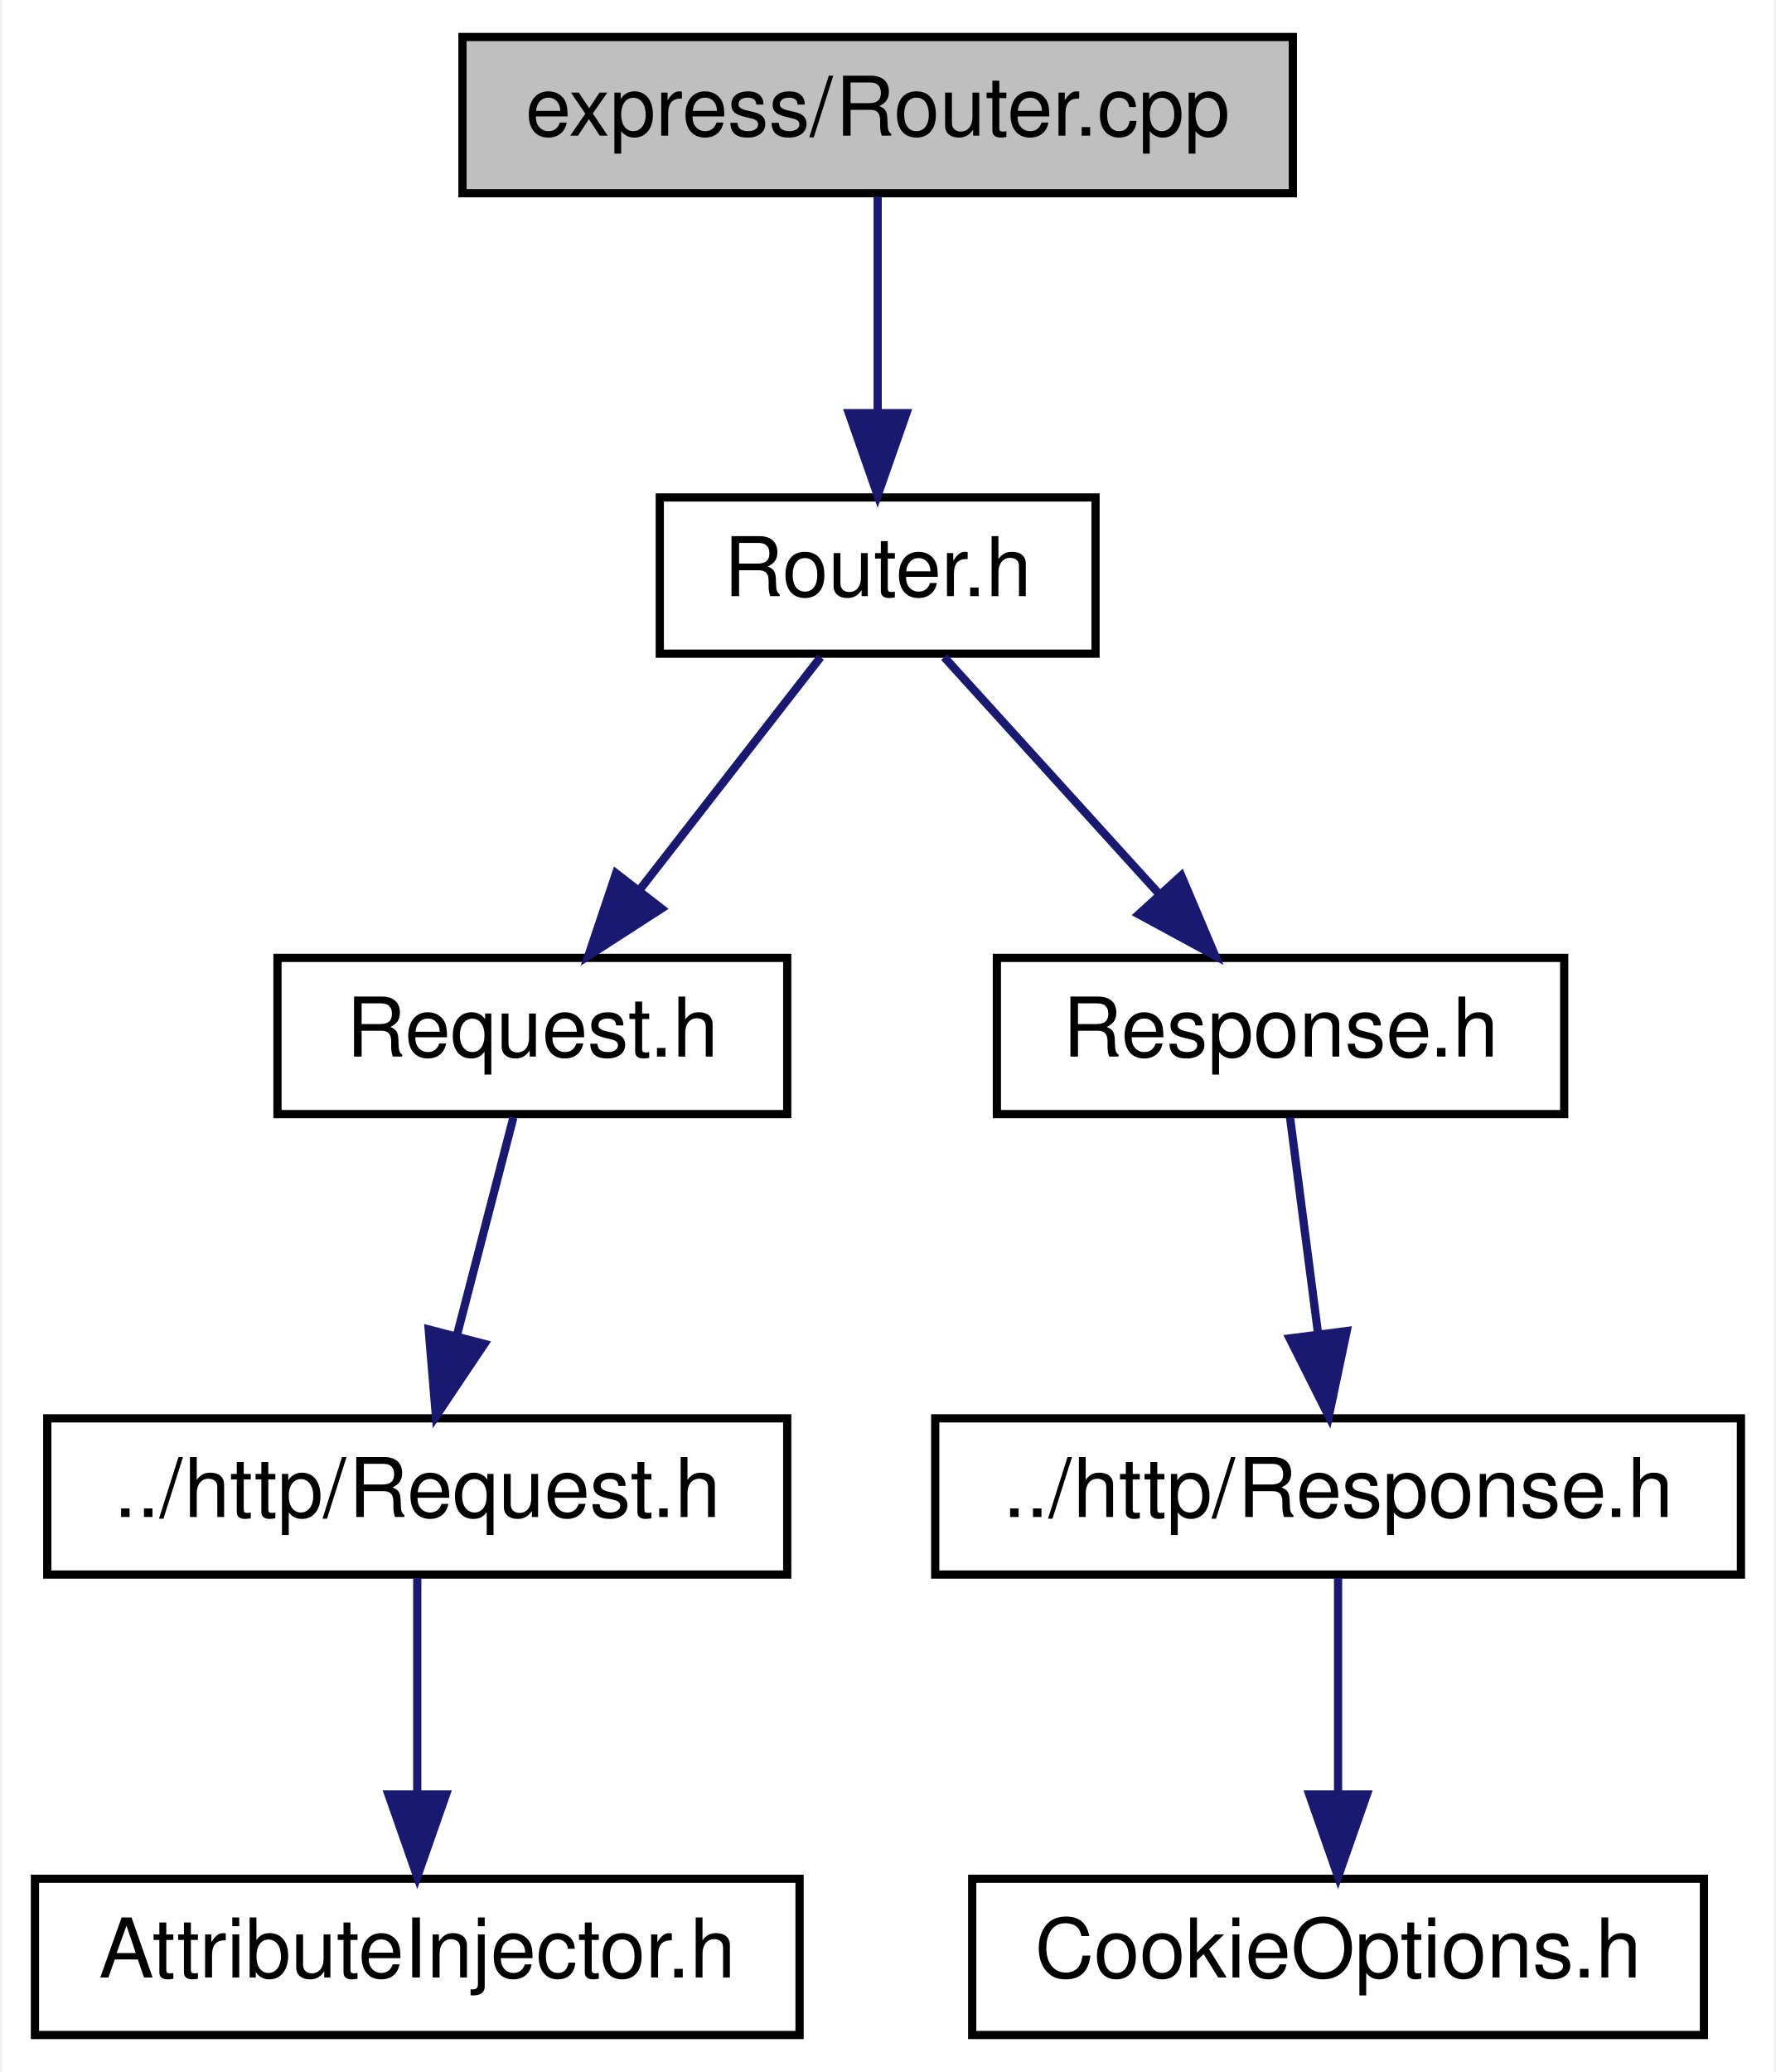
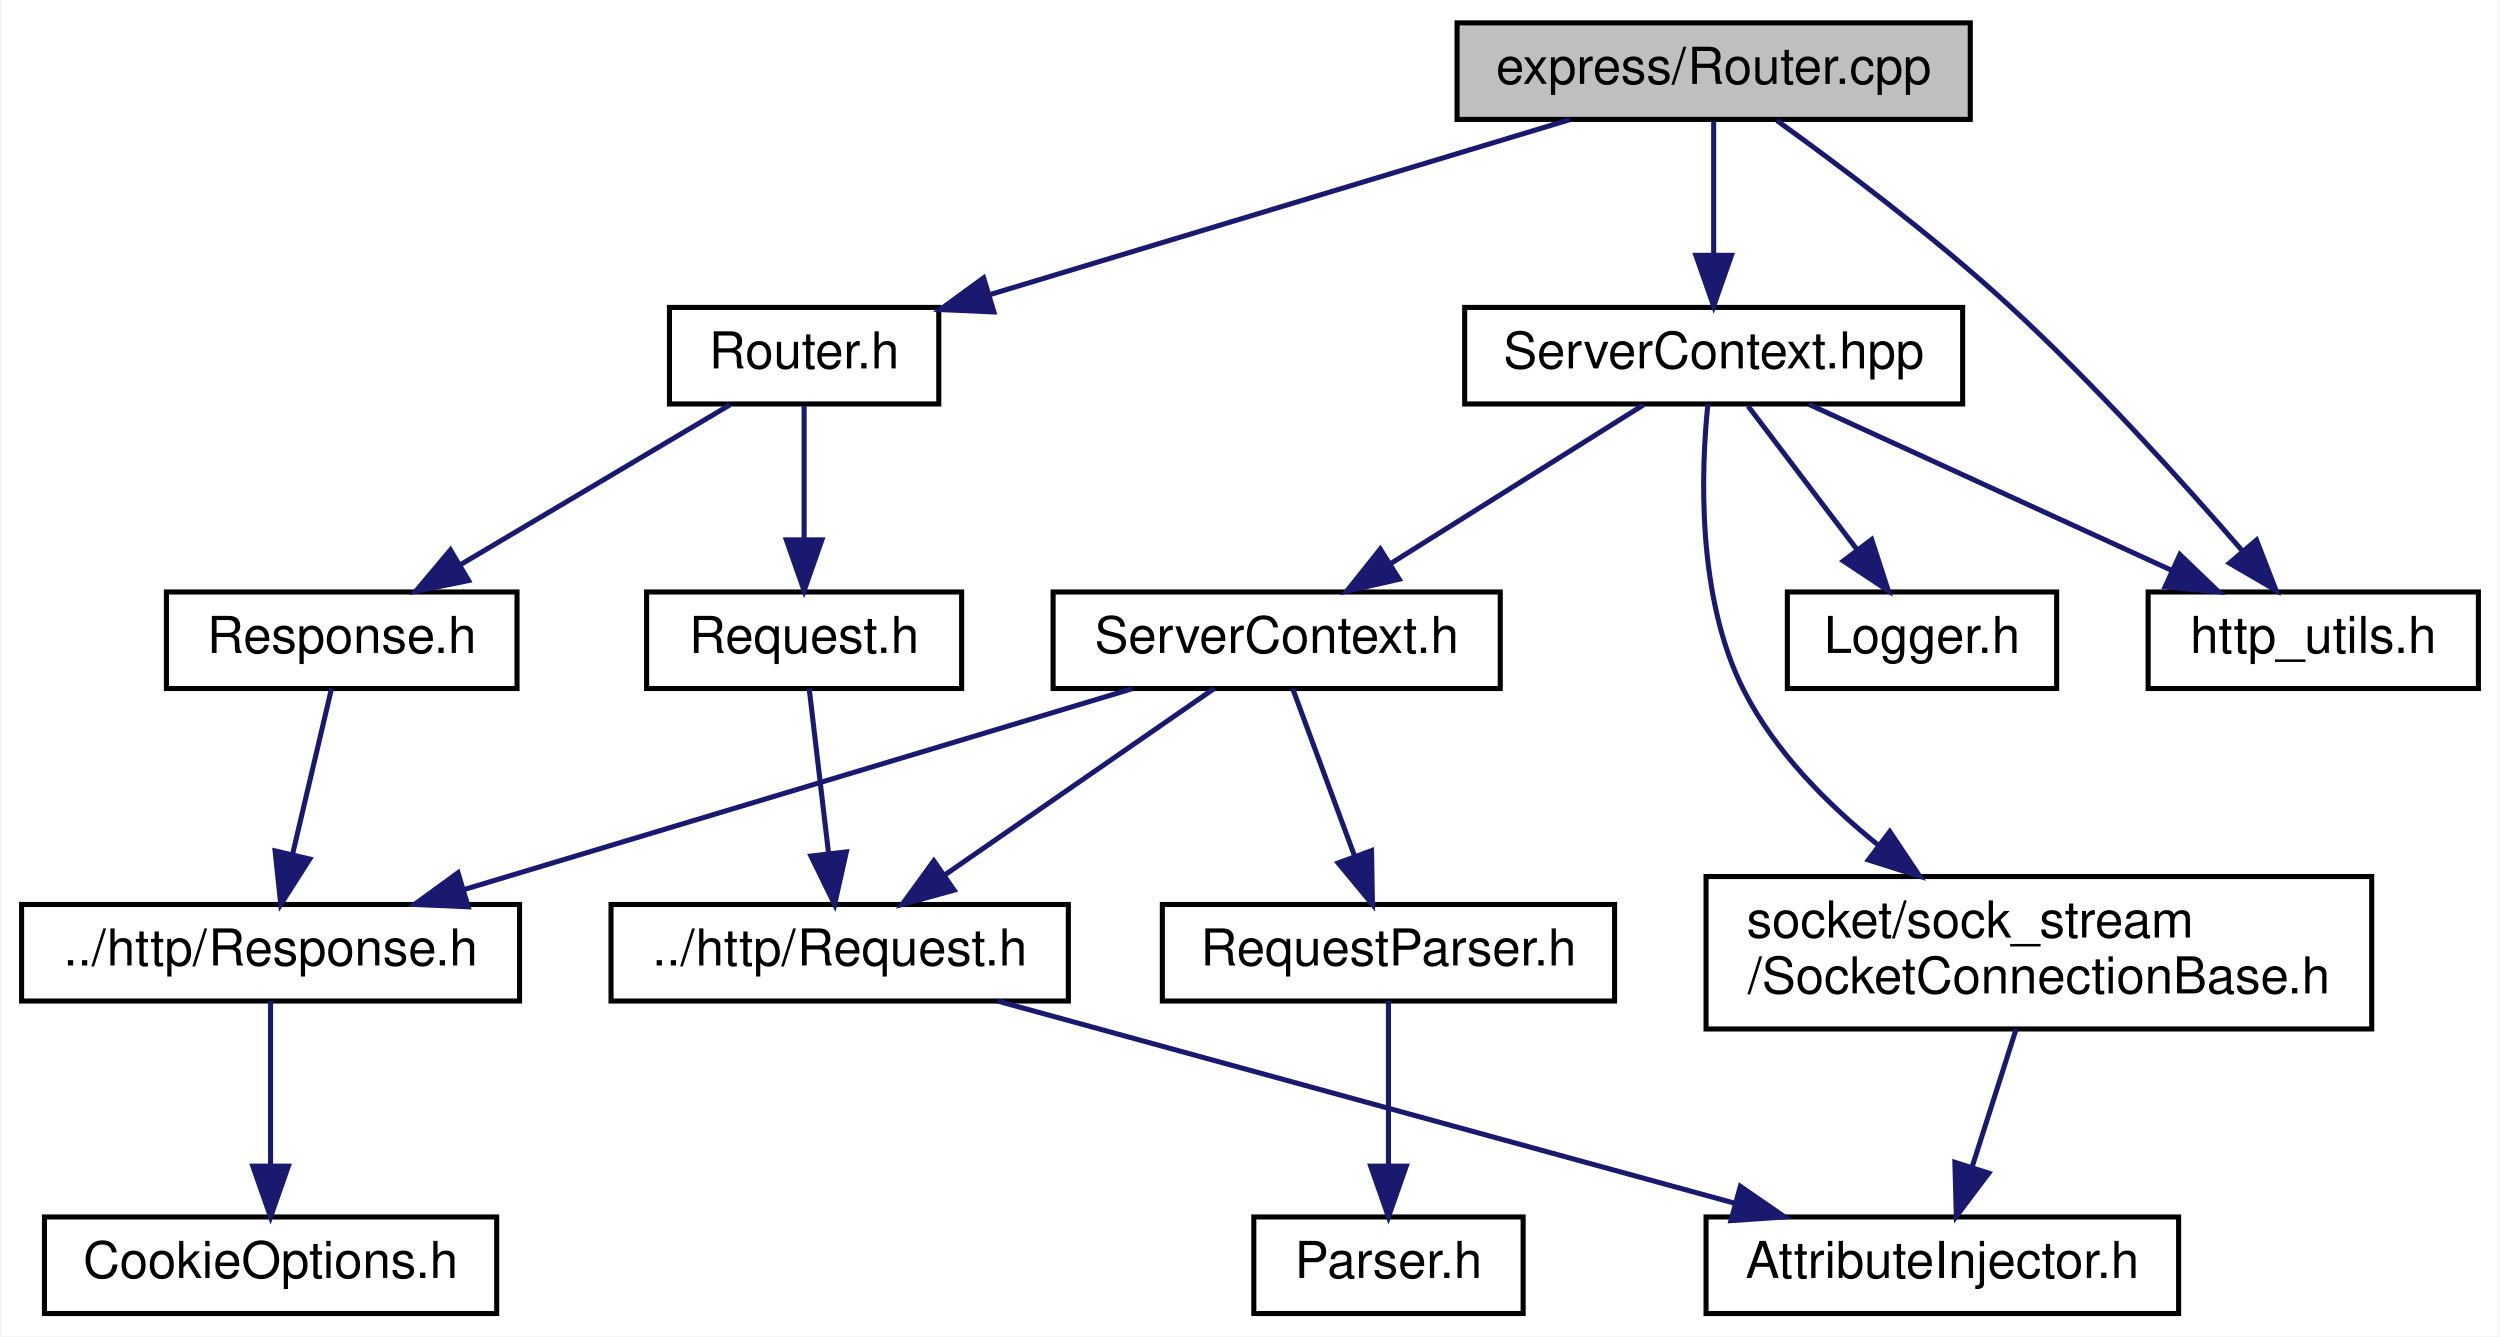
- <svg xmlns="http://www.w3.org/2000/svg" xmlns:xlink="http://www.w3.org/1999/xlink" width="216pt" height="252pt" viewBox="0.00 0.00 215.50 252.00">
-   <g id="graph0" class="graph" transform="scale(1 1) rotate(0) translate(4 248)">
-     <polygon fill="white" stroke="transparent" points="-4,4 -4,-248 211.5,-248 211.5,4 -4,4" />
+ <svg xmlns="http://www.w3.org/2000/svg" xmlns:xlink="http://www.w3.org/1999/xlink" width="492pt" height="263pt" viewBox="0.00 0.00 491.50 263.00">
+   <g id="graph0" class="graph" transform="scale(1 1) rotate(0) translate(4 259)">
+     <polygon fill="white" stroke="transparent" points="-4,4 -4,-259 487.5,-259 487.5,4 -4,4" />
    <g id="node1" class="node">
      <g id="a_node1">
        <a xlink:title=" ">
-           <polygon fill="#bfbfbf" stroke="black" points="52,-224.5 52,-243.5 153,-243.5 153,-224.5 52,-224.5" />
-           <text text-anchor="middle" x="102.5" y="-231.5" font-family="Helvetica,sans-Serif" font-size="10.00">express/Router.cpp</text>
+           <polygon fill="#bfbfbf" stroke="black" points="282.5,-235.5 282.5,-254.5 383.5,-254.5 383.5,-235.5 282.5,-235.5" />
+           <text text-anchor="middle" x="333" y="-242.5" font-family="Helvetica,sans-Serif" font-size="10.00">express/Router.cpp</text>
        </a>
      </g>
    </g>
    <g id="node2" class="node">
      <g id="a_node2">
        <a xlink:href="_router_8h.html" target="_top" xlink:title=" ">
-           <polygon fill="white" stroke="black" points="76,-168.5 76,-187.5 129,-187.5 129,-168.5 76,-168.5" />
-           <text text-anchor="middle" x="102.5" y="-175.5" font-family="Helvetica,sans-Serif" font-size="10.00">Router.h</text>
+           <polygon fill="white" stroke="black" points="127.5,-179.5 127.5,-198.5 180.5,-198.5 180.5,-179.5 127.5,-179.5" />
+           <text text-anchor="middle" x="154" y="-186.5" font-family="Helvetica,sans-Serif" font-size="10.00">Router.h</text>
        </a>
      </g>
    </g>
    <g id="edge1" class="edge">
-       <path fill="none" stroke="midnightblue" d="M102.5,-224.08C102.5,-217.01 102.5,-206.86 102.5,-197.99" />
-       <polygon fill="midnightblue" stroke="midnightblue" points="106,-197.75 102.5,-187.75 99,-197.75 106,-197.75" />
+       <path fill="none" stroke="midnightblue" d="M304.64,-235.44C273.82,-226.15 224.46,-211.26 190.71,-201.07" />
+       <polygon fill="midnightblue" stroke="midnightblue" points="191.35,-197.61 180.77,-198.08 189.33,-204.31 191.35,-197.61" />
+     </g>
+     <g id="node9" class="node">
+       <g id="a_node9">
+         <a xlink:href="_server_context_8hpp.html" target="_top" xlink:title=" ">
+           <polygon fill="white" stroke="black" points="284,-179.5 284,-198.5 382,-198.5 382,-179.5 284,-179.5" />
+           <text text-anchor="middle" x="333" y="-186.5" font-family="Helvetica,sans-Serif" font-size="10.00">ServerContext.hpp</text>
+         </a>
+       </g>
+     </g>
+     <g id="edge8" class="edge">
+       <path fill="none" stroke="midnightblue" d="M333,-235.08C333,-228.01 333,-217.86 333,-208.99" />
+       <polygon fill="midnightblue" stroke="midnightblue" points="336.5,-208.75 333,-198.75 329.5,-208.75 336.5,-208.75" />
+     </g>
+     <g id="node14" class="node">
+       <g id="a_node14">
+         <a xlink:href="http__utils_8h.html" target="_top" xlink:title=" ">
+           <polygon fill="white" stroke="black" points="418.5,-123.5 418.5,-142.5 483.5,-142.5 483.5,-123.5 418.5,-123.5" />
+           <text text-anchor="middle" x="451" y="-130.5" font-family="Helvetica,sans-Serif" font-size="10.00">http_utils.h</text>
+         </a>
+       </g>
+     </g>
+     <g id="edge18" class="edge">
+       <path fill="none" stroke="midnightblue" d="M345.47,-235.25C357.55,-226.57 376.17,-212.62 391,-199 407.86,-183.52 425.43,-164.03 437.17,-150.45" />
+       <polygon fill="midnightblue" stroke="midnightblue" points="439.83,-152.72 443.66,-142.84 434.5,-148.17 439.83,-152.72" />
    </g>
    <g id="node3" class="node">
      <g id="a_node3">
        <a xlink:href="express_2_request_8h.html" target="_top" xlink:title=" ">
-           <polygon fill="white" stroke="black" points="29.5,-112.5 29.5,-131.5 91.5,-131.5 91.5,-112.5 29.5,-112.5" />
-           <text text-anchor="middle" x="60.5" y="-119.5" font-family="Helvetica,sans-Serif" font-size="10.00">Request.h</text>
+           <polygon fill="white" stroke="black" points="123,-123.5 123,-142.5 185,-142.5 185,-123.5 123,-123.5" />
+           <text text-anchor="middle" x="154" y="-130.5" font-family="Helvetica,sans-Serif" font-size="10.00">Request.h</text>
        </a>
      </g>
    </g>
    <g id="edge2" class="edge">
-       <path fill="none" stroke="midnightblue" d="M95.56,-168.08C89.57,-160.38 80.75,-149.03 73.45,-139.65" />
-       <polygon fill="midnightblue" stroke="midnightblue" points="76.21,-137.5 67.31,-131.75 70.68,-141.79 76.21,-137.5" />
+       <path fill="none" stroke="midnightblue" d="M154,-179.08C154,-172.01 154,-161.86 154,-152.99" />
+       <polygon fill="midnightblue" stroke="midnightblue" points="157.5,-152.75 154,-142.75 150.5,-152.75 157.5,-152.75" />
    </g>
    <g id="node6" class="node">
      <g id="a_node6">
        <a xlink:href="express_2_response_8h.html" target="_top" xlink:title=" ">
-           <polygon fill="white" stroke="black" points="117,-112.5 117,-131.5 186,-131.5 186,-112.5 117,-112.5" />
-           <text text-anchor="middle" x="151.5" y="-119.5" font-family="Helvetica,sans-Serif" font-size="10.00">Response.h</text>
+           <polygon fill="white" stroke="black" points="28.5,-123.5 28.5,-142.5 97.5,-142.5 97.5,-123.5 28.5,-123.5" />
+           <text text-anchor="middle" x="63" y="-130.5" font-family="Helvetica,sans-Serif" font-size="10.00">Response.h</text>
        </a>
      </g>
    </g>
    <g id="edge5" class="edge">
-       <path fill="none" stroke="midnightblue" d="M110.59,-168.08C117.66,-160.3 128.09,-148.8 136.65,-139.37" />
-       <polygon fill="midnightblue" stroke="midnightblue" points="139.43,-141.51 143.56,-131.75 134.25,-136.8 139.43,-141.51" />
+       <path fill="none" stroke="midnightblue" d="M139.38,-179.32C125.05,-170.82 102.99,-157.73 86.25,-147.8" />
+       <polygon fill="midnightblue" stroke="midnightblue" points="87.97,-144.75 77.58,-142.65 84.4,-150.77 87.97,-144.75" />
    </g>
    <g id="node4" class="node">
      <g id="a_node4">
        <a xlink:href="http_2_request_8h.html" target="_top" xlink:title=" ">
-           <polygon fill="white" stroke="black" points="1.5,-56.5 1.5,-75.5 91.5,-75.5 91.5,-56.5 1.5,-56.5" />
-           <text text-anchor="middle" x="46.5" y="-63.5" font-family="Helvetica,sans-Serif" font-size="10.00">../http/Request.h</text>
+           <polygon fill="white" stroke="black" points="116,-62 116,-81 206,-81 206,-62 116,-62" />
+           <text text-anchor="middle" x="161" y="-69" font-family="Helvetica,sans-Serif" font-size="10.00">../http/Request.h</text>
        </a>
      </g>
    </g>
    <g id="edge3" class="edge">
-       <path fill="none" stroke="midnightblue" d="M58.19,-112.08C56.33,-104.93 53.66,-94.64 51.35,-85.69" />
-       <polygon fill="midnightblue" stroke="midnightblue" points="54.67,-84.55 48.77,-75.75 47.89,-86.31 54.67,-84.55" />
+       <path fill="none" stroke="midnightblue" d="M155,-123.48C155.99,-115.08 157.53,-101.98 158.8,-91.16" />
+       <polygon fill="midnightblue" stroke="midnightblue" points="162.31,-91.35 160,-81.01 155.35,-90.53 162.31,-91.35" />
    </g>
    <g id="node5" class="node">
      <g id="a_node5">
        <a xlink:href="_attribute_injector_8h.html" target="_top" xlink:title=" ">
-           <polygon fill="white" stroke="black" points="0,-0.5 0,-19.5 93,-19.5 93,-0.5 0,-0.5" />
-           <text text-anchor="middle" x="46.5" y="-7.5" font-family="Helvetica,sans-Serif" font-size="10.00">AttributeInjector.h</text>
+           <polygon fill="white" stroke="black" points="331.5,-0.5 331.5,-19.5 424.5,-19.5 424.5,-0.5 331.5,-0.5" />
+           <text text-anchor="middle" x="378" y="-7.5" font-family="Helvetica,sans-Serif" font-size="10.00">AttributeInjector.h</text>
        </a>
      </g>
    </g>
    <g id="edge4" class="edge">
-       <path fill="none" stroke="midnightblue" d="M46.5,-56.08C46.5,-49.01 46.5,-38.86 46.5,-29.99" />
-       <polygon fill="midnightblue" stroke="midnightblue" points="50,-29.75 46.5,-19.75 43,-29.75 50,-29.75" />
+       <path fill="none" stroke="midnightblue" d="M192.09,-61.98C230.28,-51.5 295.17,-33.71 337.3,-22.16" />
+       <polygon fill="midnightblue" stroke="midnightblue" points="338.25,-25.53 346.97,-19.51 336.4,-18.78 338.25,-25.53" />
    </g>
    <g id="node7" class="node">
      <g id="a_node7">
        <a xlink:href="http_2_response_8h.html" target="_top" xlink:title=" ">
-           <polygon fill="white" stroke="black" points="109.5,-56.5 109.5,-75.5 207.5,-75.5 207.5,-56.5 109.5,-56.5" />
-           <text text-anchor="middle" x="158.5" y="-63.5" font-family="Helvetica,sans-Serif" font-size="10.00">../http/Response.h</text>
+           <polygon fill="white" stroke="black" points="0,-62 0,-81 98,-81 98,-62 0,-62" />
+           <text text-anchor="middle" x="49" y="-69" font-family="Helvetica,sans-Serif" font-size="10.00">../http/Response.h</text>
        </a>
      </g>
    </g>
    <g id="edge6" class="edge">
-       <path fill="none" stroke="midnightblue" d="M152.66,-112.08C153.58,-104.93 154.92,-94.64 156.08,-85.69" />
-       <polygon fill="midnightblue" stroke="midnightblue" points="159.55,-86.12 157.37,-75.75 152.61,-85.22 159.55,-86.12" />
+       <path fill="none" stroke="midnightblue" d="M60.99,-123.48C59,-114.99 55.87,-101.7 53.31,-90.82" />
+       <polygon fill="midnightblue" stroke="midnightblue" points="56.7,-89.94 51,-81.01 49.89,-91.54 56.7,-89.94" />
    </g>
    <g id="node8" class="node">
      <g id="a_node8">
        <a xlink:href="_cookie_options_8h.html" target="_top" xlink:title=" ">
-           <polygon fill="white" stroke="black" points="114,-0.5 114,-19.5 203,-19.5 203,-0.5 114,-0.5" />
-           <text text-anchor="middle" x="158.5" y="-7.5" font-family="Helvetica,sans-Serif" font-size="10.00">CookieOptions.h</text>
+           <polygon fill="white" stroke="black" points="4.5,-0.5 4.5,-19.5 93.5,-19.5 93.5,-0.5 4.5,-0.5" />
+           <text text-anchor="middle" x="49" y="-7.5" font-family="Helvetica,sans-Serif" font-size="10.00">CookieOptions.h</text>
        </a>
      </g>
    </g>
    <g id="edge7" class="edge">
-       <path fill="none" stroke="midnightblue" d="M158.5,-56.08C158.5,-49.01 158.5,-38.86 158.5,-29.99" />
-       <polygon fill="midnightblue" stroke="midnightblue" points="162,-29.75 158.5,-19.75 155,-29.75 162,-29.75" />
+       <path fill="none" stroke="midnightblue" d="M49,-61.98C49,-53.58 49,-40.48 49,-29.66" />
+       <polygon fill="midnightblue" stroke="midnightblue" points="52.5,-29.51 49,-19.51 45.5,-29.51 52.5,-29.51" />
+     </g>
+     <g id="node10" class="node">
+       <g id="a_node10">
+         <a xlink:href="_logger_8h.html" target="_top" xlink:title=" ">
+           <polygon fill="white" stroke="black" points="347.5,-123.5 347.5,-142.5 400.5,-142.5 400.5,-123.5 347.5,-123.5" />
+           <text text-anchor="middle" x="374" y="-130.5" font-family="Helvetica,sans-Serif" font-size="10.00">Logger.h</text>
+         </a>
+       </g>
+     </g>
+     <g id="edge9" class="edge">
+       <path fill="none" stroke="midnightblue" d="M339.77,-179.08C345.56,-171.46 354.06,-160.26 361.14,-150.94" />
+       <polygon fill="midnightblue" stroke="midnightblue" points="364.1,-152.83 367.36,-142.75 358.52,-148.6 364.1,-152.83" />
+     </g>
+     <g id="node11" class="node">
+       <g id="a_node11">
+         <a xlink:href="_server_context_8h.html" target="_top" xlink:title=" ">
+           <polygon fill="white" stroke="black" points="203,-123.5 203,-142.5 291,-142.5 291,-123.5 203,-123.5" />
+           <text text-anchor="middle" x="247" y="-130.5" font-family="Helvetica,sans-Serif" font-size="10.00">ServerContext.h</text>
+         </a>
+       </g>
+     </g>
+     <g id="edge10" class="edge">
+       <path fill="none" stroke="midnightblue" d="M319.18,-179.32C305.77,-170.9 285.18,-157.97 269.41,-148.07" />
+       <polygon fill="midnightblue" stroke="midnightblue" points="271.11,-145.01 260.78,-142.65 267.39,-150.94 271.11,-145.01" />
+     </g>
+     <g id="edge15" class="edge">
+       <path fill="none" stroke="midnightblue" d="M351.7,-179.44C370.94,-170.64 401.15,-156.81 423.2,-146.72" />
+       <polygon fill="midnightblue" stroke="midnightblue" points="424.75,-149.86 432.39,-142.52 421.84,-143.5 424.75,-149.86" />
+     </g>
+     <g id="node15" class="node">
+       <g id="a_node15">
+         <a xlink:href="_socket_connection_base_8h.html" target="_top" xlink:title=" ">
+           <polygon fill="white" stroke="black" points="331.5,-56.5 331.5,-86.5 462.5,-86.5 462.5,-56.5 331.5,-56.5" />
+           <text text-anchor="start" x="339.5" y="-74.5" font-family="Helvetica,sans-Serif" font-size="10.00">socket/sock_stream</text>
+           <text text-anchor="middle" x="397" y="-63.5" font-family="Helvetica,sans-Serif" font-size="10.00">/SocketConnectionBase.h</text>
+         </a>
+       </g>
+     </g>
+     <g id="edge16" class="edge">
+       <path fill="none" stroke="midnightblue" d="M331.86,-179.45C330.53,-166.47 329.6,-141.36 339,-123 345.1,-111.09 355.31,-100.77 365.48,-92.61" />
+       <polygon fill="midnightblue" stroke="midnightblue" points="367.66,-95.35 373.55,-86.55 363.45,-89.76 367.66,-95.35" />
+     </g>
+     <g id="edge11" class="edge">
+       <path fill="none" stroke="midnightblue" d="M234.68,-123.48C220.88,-113.93 198.3,-98.31 181.77,-86.87" />
+       <polygon fill="midnightblue" stroke="midnightblue" points="183.51,-83.82 173.3,-81.01 179.53,-89.58 183.51,-83.82" />
+     </g>
+     <g id="edge14" class="edge">
+       <path fill="none" stroke="midnightblue" d="M218.63,-123.48C184.08,-113.09 125.58,-95.51 87.12,-83.95" />
+       <polygon fill="midnightblue" stroke="midnightblue" points="87.9,-80.54 77.32,-81.01 85.89,-87.24 87.9,-80.54" />
+     </g>
+     <g id="node12" class="node">
+       <g id="a_node12">
+         <a xlink:href="_request_parser_8h.html" target="_top" xlink:title=" ">
+           <polygon fill="white" stroke="black" points="224.5,-62 224.5,-81 313.5,-81 313.5,-62 224.5,-62" />
+           <text text-anchor="middle" x="269" y="-69" font-family="Helvetica,sans-Serif" font-size="10.00">RequestParser.h</text>
+         </a>
+       </g>
+     </g>
+     <g id="edge12" class="edge">
+       <path fill="none" stroke="midnightblue" d="M250.15,-123.48C253.32,-114.9 258.3,-101.43 262.35,-90.48" />
+       <polygon fill="midnightblue" stroke="midnightblue" points="265.67,-91.6 265.85,-81.01 259.1,-89.17 265.67,-91.6" />
+     </g>
+     <g id="node13" class="node">
+       <g id="a_node13">
+         <a xlink:href="_parser_8h.html" target="_top" xlink:title=" ">
+           <polygon fill="white" stroke="black" points="242.5,-0.5 242.5,-19.5 295.5,-19.5 295.5,-0.5 242.5,-0.5" />
+           <text text-anchor="middle" x="269" y="-7.5" font-family="Helvetica,sans-Serif" font-size="10.00">Parser.h</text>
+         </a>
+       </g>
+     </g>
+     <g id="edge13" class="edge">
+       <path fill="none" stroke="midnightblue" d="M269,-61.98C269,-53.58 269,-40.48 269,-29.66" />
+       <polygon fill="midnightblue" stroke="midnightblue" points="272.5,-29.51 269,-19.51 265.5,-29.51 272.5,-29.51" />
+     </g>
+     <g id="edge17" class="edge">
+       <path fill="none" stroke="midnightblue" d="M392.5,-56.4C389.91,-48.29 386.62,-38.01 383.84,-29.28" />
+       <polygon fill="midnightblue" stroke="midnightblue" points="387.14,-28.12 380.76,-19.66 380.47,-30.25 387.14,-28.12" />
    </g>
  </g>
</svg>
